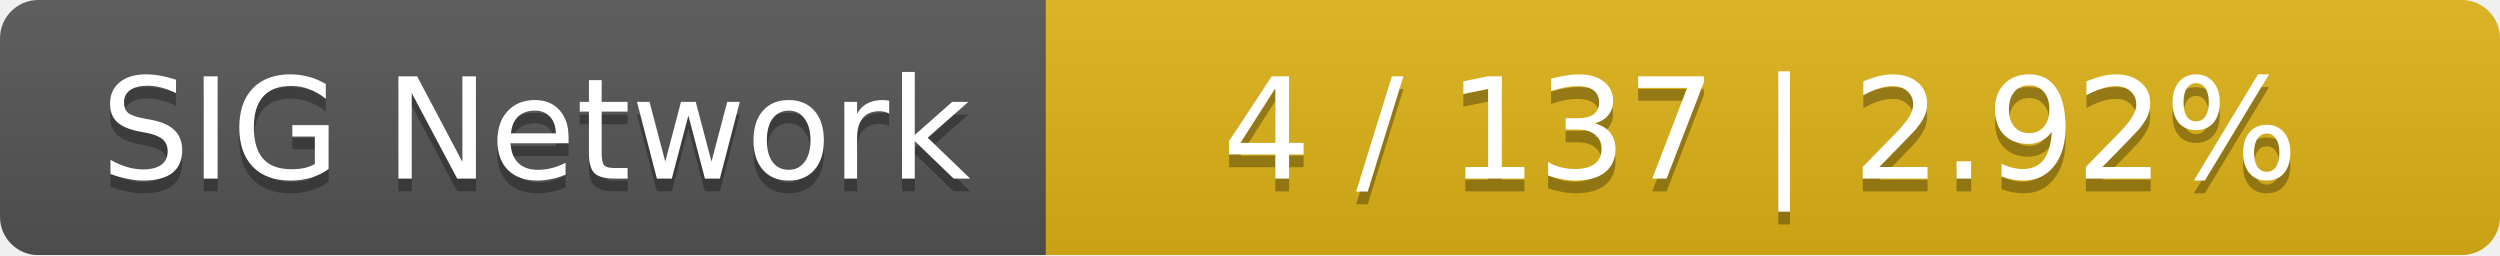
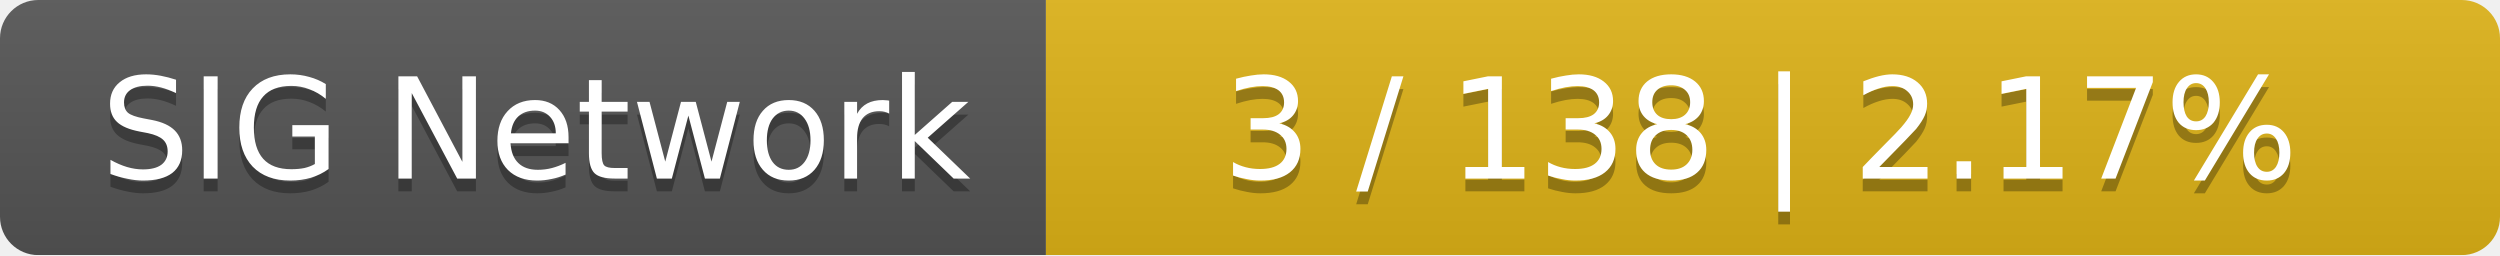
<svg xmlns="http://www.w3.org/2000/svg" width="196" height="20">
  <linearGradient id="smooth" x2="0" y2="100%">
    <stop offset="0" stop-color="#bbb" stop-opacity=".1" />
    <stop offset="1" stop-opacity=".1" />
  </linearGradient>
  <mask id="round">
    <rect width="196" height="20" rx="3" fill="#fff" />
  </mask>
  <g mask="url(#round)">
    <rect width="82" height="20" fill="#555" />
    <rect x="82" width="114" height="20" fill="#dfb317" />
    <rect width="196" height="20" fill="url(#smooth)" />
  </g>
  <g fill="#fff" text-anchor="middle" font-family="DejaVu Sans,Verdana,Geneva,sans-serif" font-size="11">
    <text x="42" y="15" fill="#010101" fill-opacity=".3">SIG Network</text>
    <text x="42" y="14">SIG Network</text>
-     <text x="138" y="15" fill="#010101" fill-opacity=".3">4 / 137    |    2.92%</text>
-     <text x="138" y="14">4 / 137    |    2.92%</text>
+     <text x="138" y="15" fill="#010101" fill-opacity=".3">3 / 138    |    2.17%</text>
+     <text x="138" y="14">3 / 138    |    2.17%</text>
  </g>
</svg>
